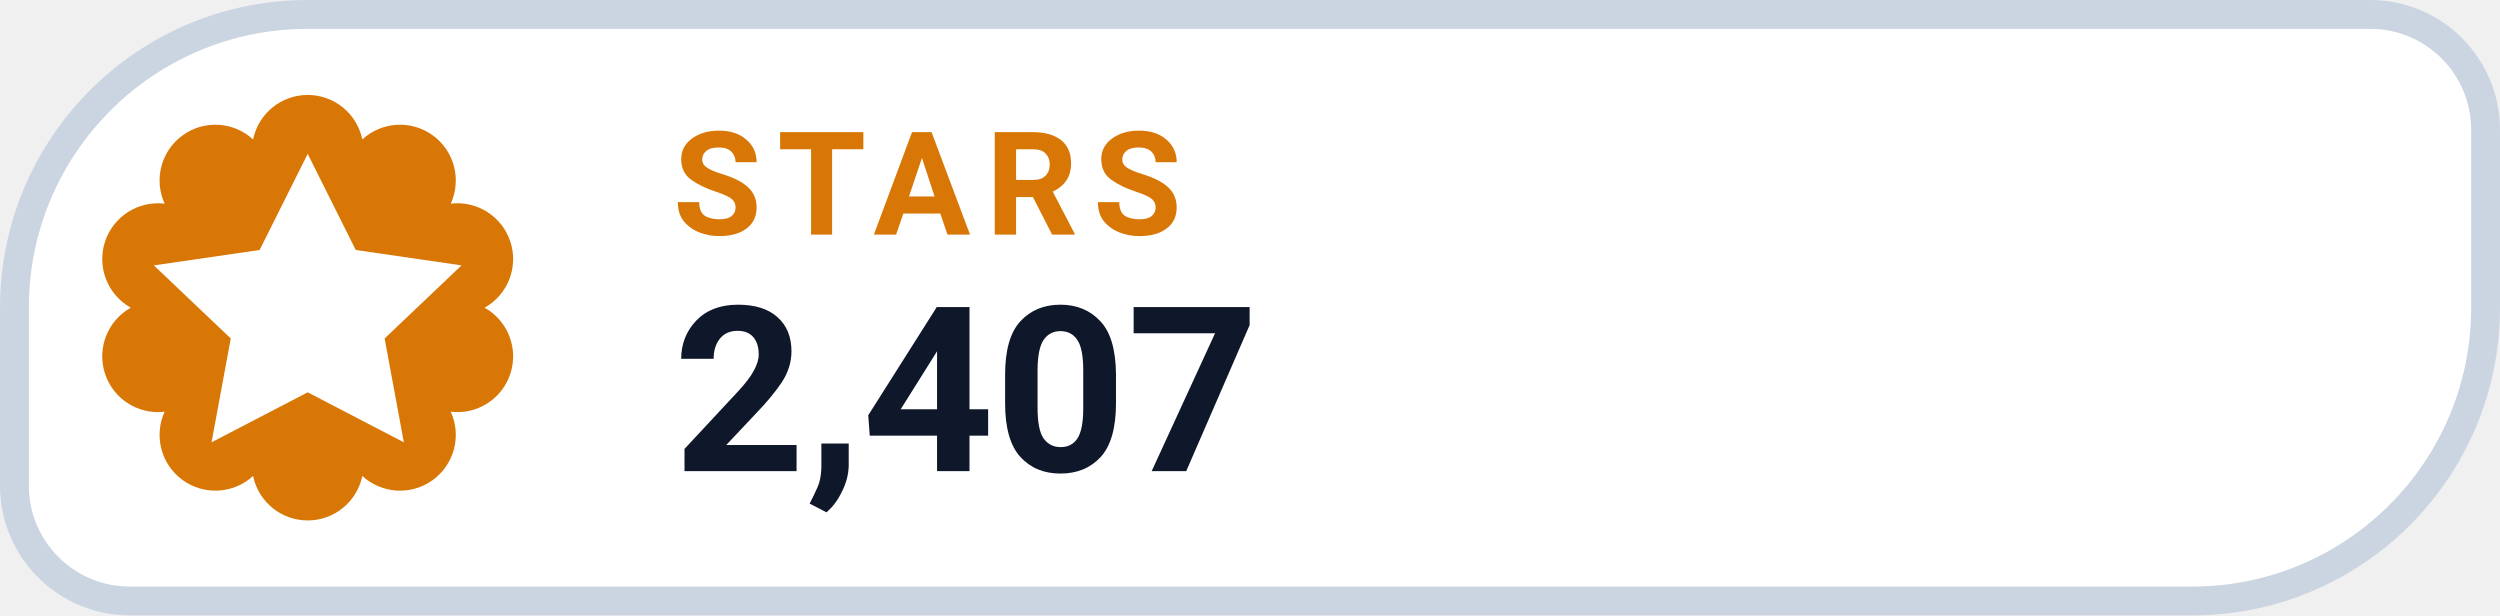
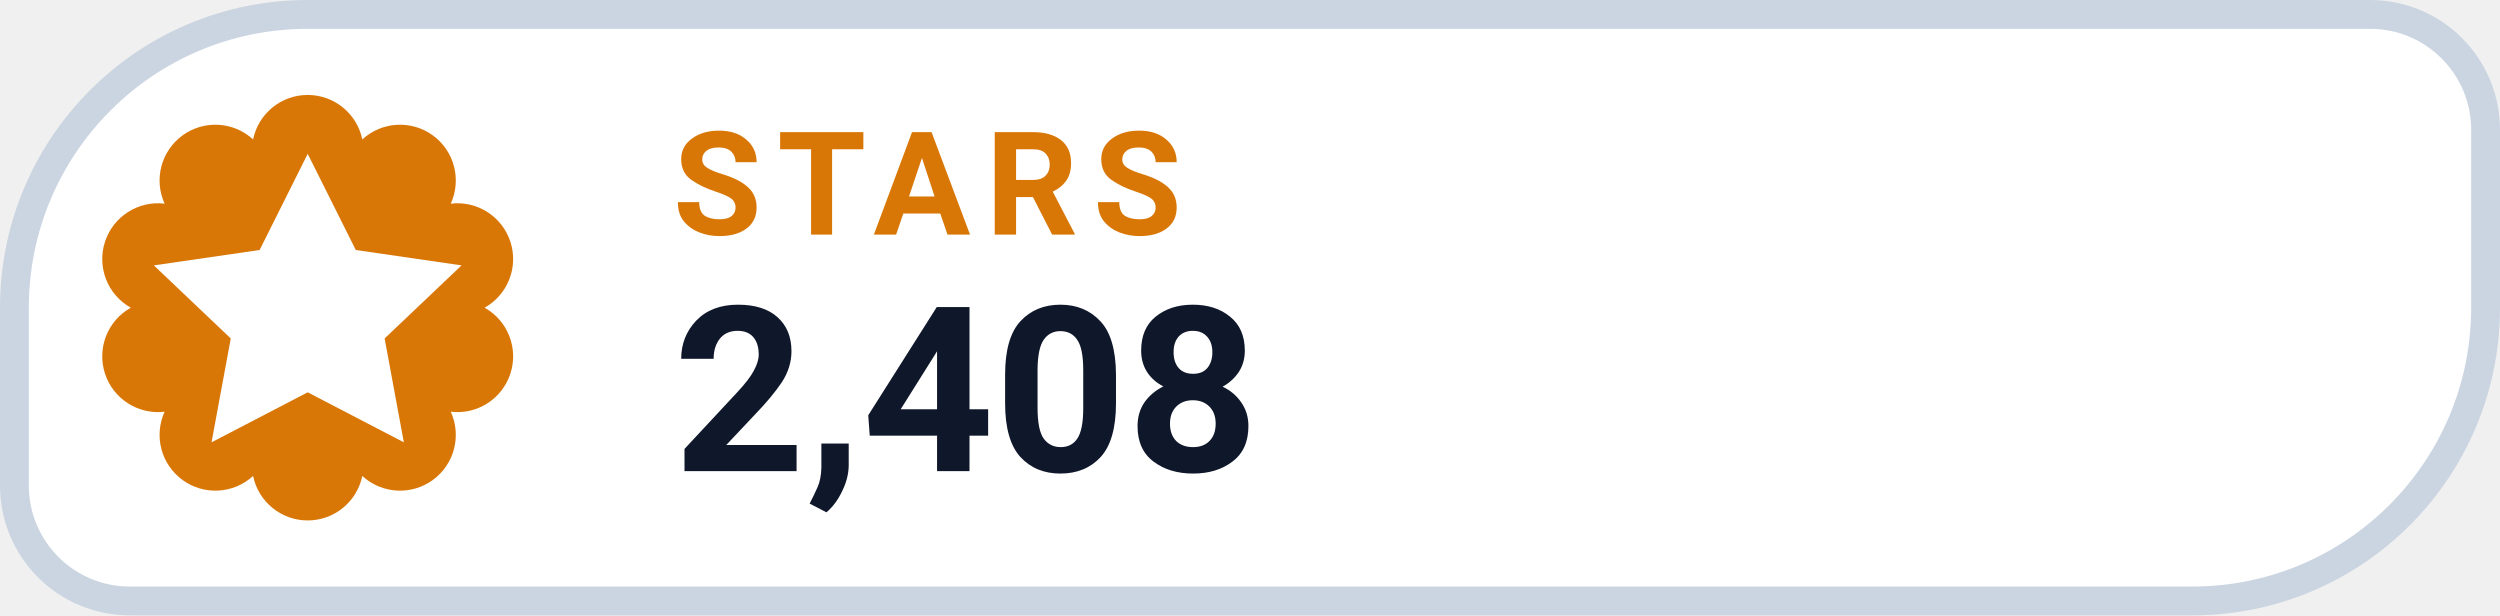
- <svg xmlns="http://www.w3.org/2000/svg" width="130" height="32" viewBox="0 0 130 32" role="img" aria-label="STARS 2,407">
+ <svg xmlns="http://www.w3.org/2000/svg" width="130" height="32" viewBox="0 0 130 32" role="img" aria-label="STARS 2,408">
  <path d="M 16.00 0.75 H 123.25 A 6.00 6.00 0 0 1 129.25 6.75 V 16.00 A 15.25 15.25 0 0 1 114.00 31.25 H 6.75 A 6.00 6.00 0 0 1 0.75 25.25 V 16.00 A 15.25 15.25 0 0 1 16.00 0.75 Z" fill="#FFFFFF" stroke="#CBD5E1" stroke-width="1.5" />
  <path d="M 13.16 7.25 A 2.90 2.90 0 0 1 18.84 7.25 A 2.90 2.90 0 0 1 23.44 10.59 A 2.90 2.90 0 0 1 25.20 16.00 A 2.90 2.90 0 0 1 23.44 21.41 A 2.90 2.90 0 0 1 18.84 24.75 A 2.90 2.90 0 0 1 13.16 24.75 A 2.90 2.90 0 0 1 8.56 21.41 A 2.90 2.90 0 0 1 6.80 16.00 A 2.90 2.90 0 0 1 8.56 10.59 A 2.90 2.90 0 0 1 13.16 7.25 Z" fill="#D97706" />
  <g transform="translate(16 16)" style="color:#FFFFFF;">
    <path d="M0 -8 l2.5 5 5.5 .8 -4 3.8 1 5.4 -5 -2.6 -5 2.6 1 -5.4 -4 -3.8 5.5 -.8 Z" fill="currentColor" />
  </g>
  <text x="35" y="12.2" fill="#D97706" font-family="-apple-system,BlinkMacSystemFont,'Segoe UI',Roboto,Helvetica,Arial,sans-serif" font-size="7.5" font-weight="700" letter-spacing=".8">STARS</text>
-   <text x="35" y="24.5" fill="#0F172A" font-family="-apple-system,BlinkMacSystemFont,'Segoe UI',Roboto,Helvetica,Arial,sans-serif" font-size="12" font-weight="750">2,407</text>
+   <text x="35" y="24.5" fill="#0F172A" font-family="-apple-system,BlinkMacSystemFont,'Segoe UI',Roboto,Helvetica,Arial,sans-serif" font-size="12" font-weight="750">2,408</text>
</svg>
